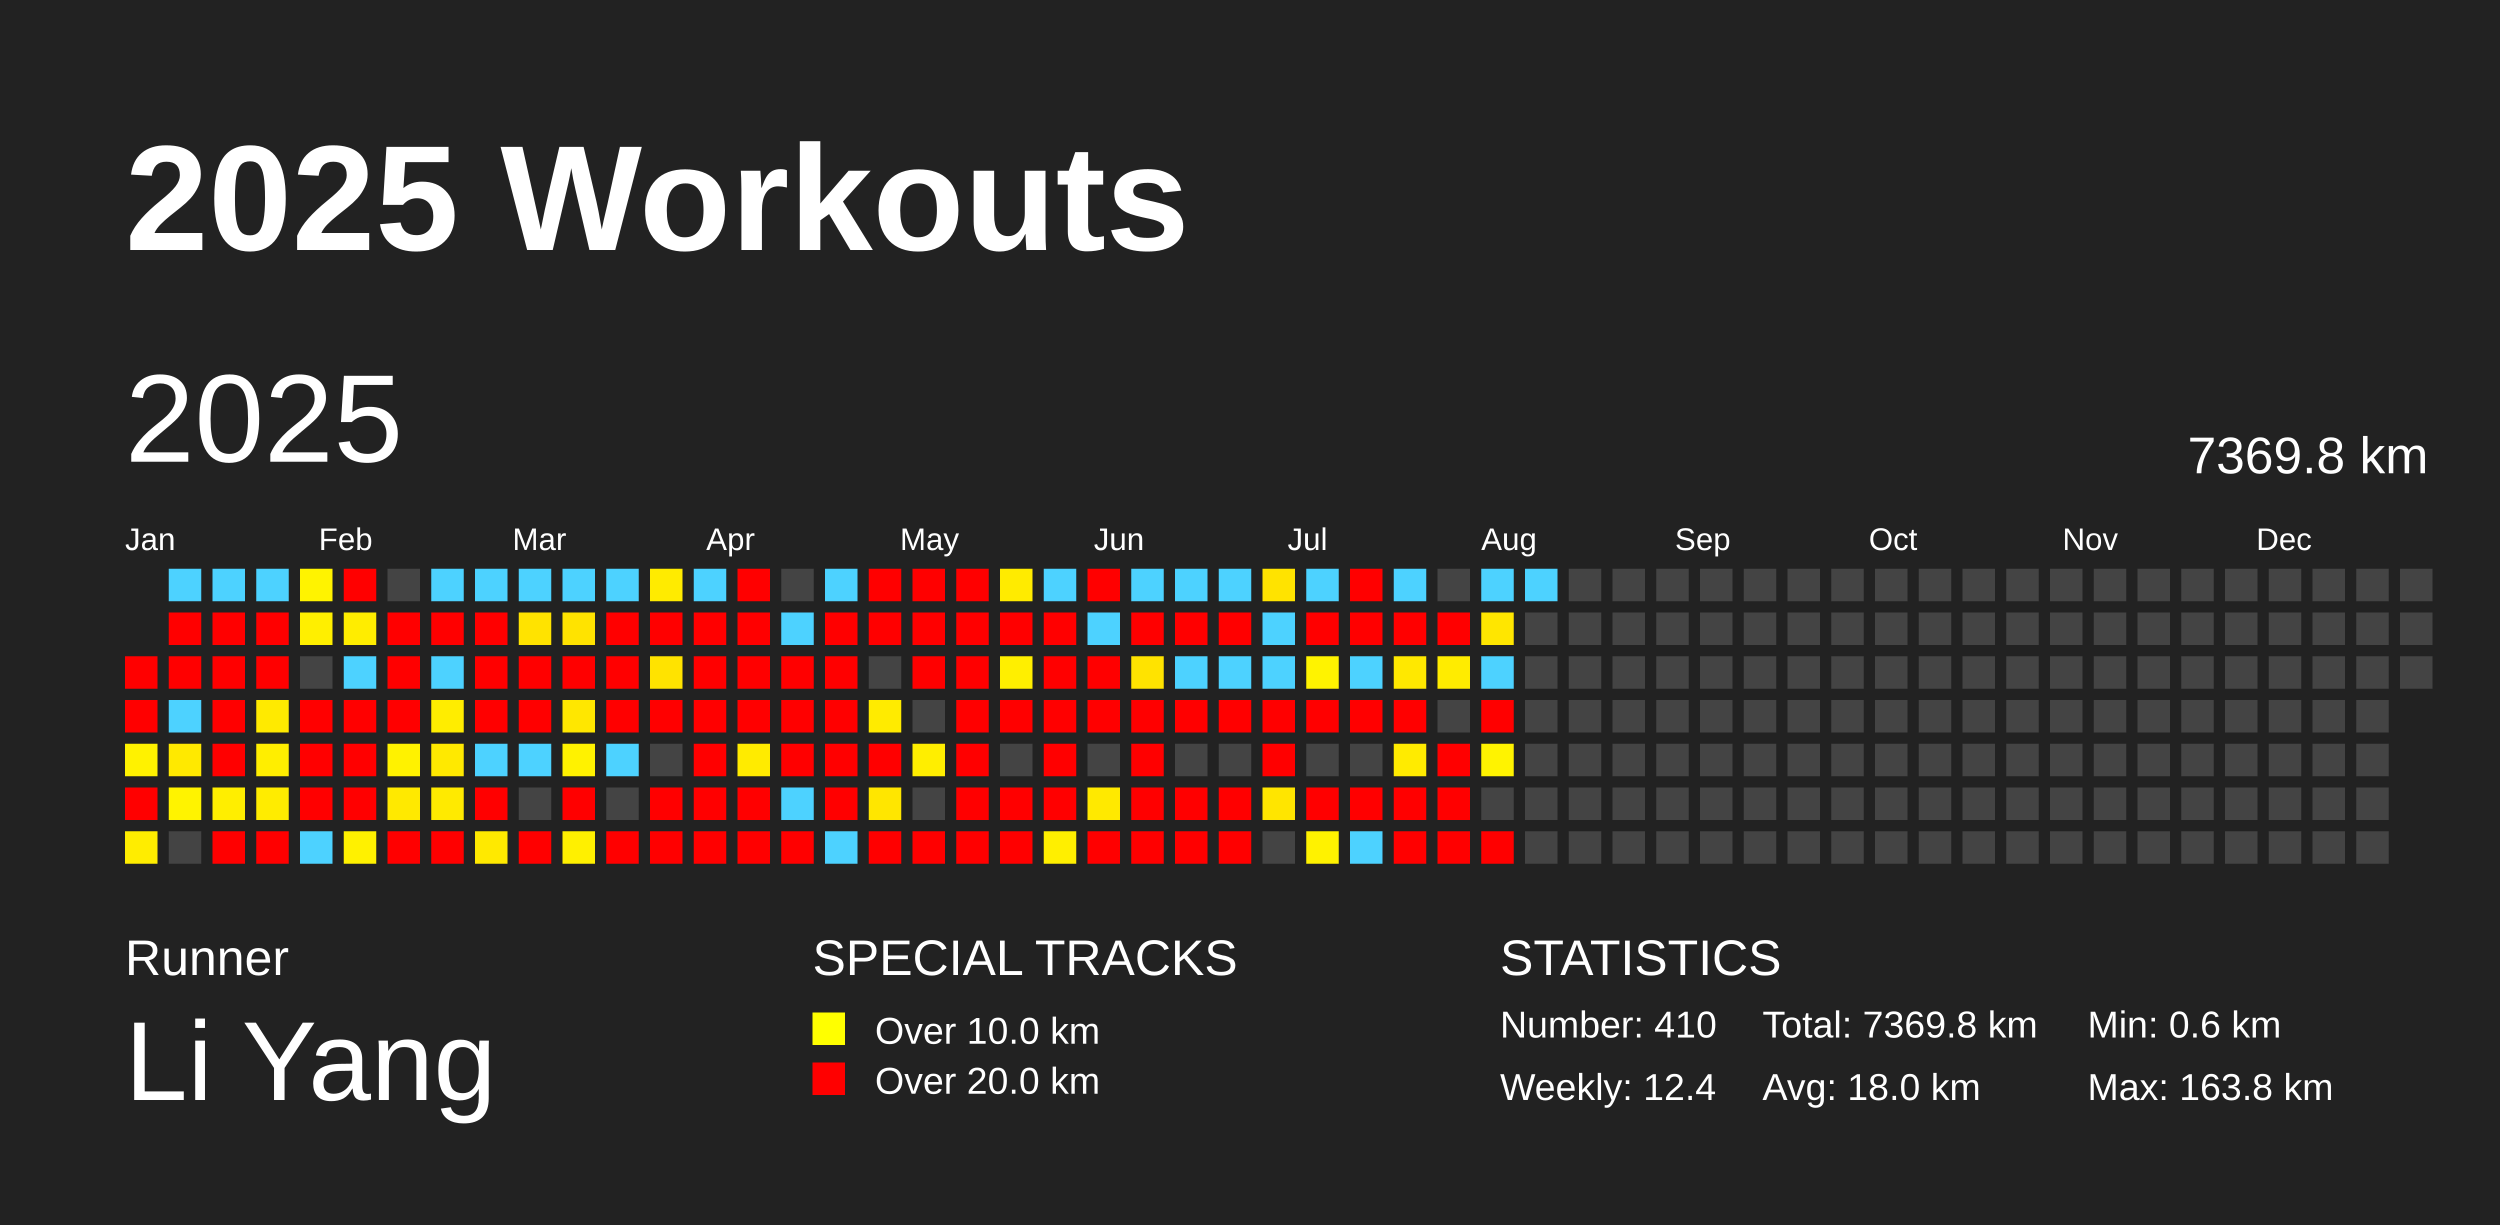
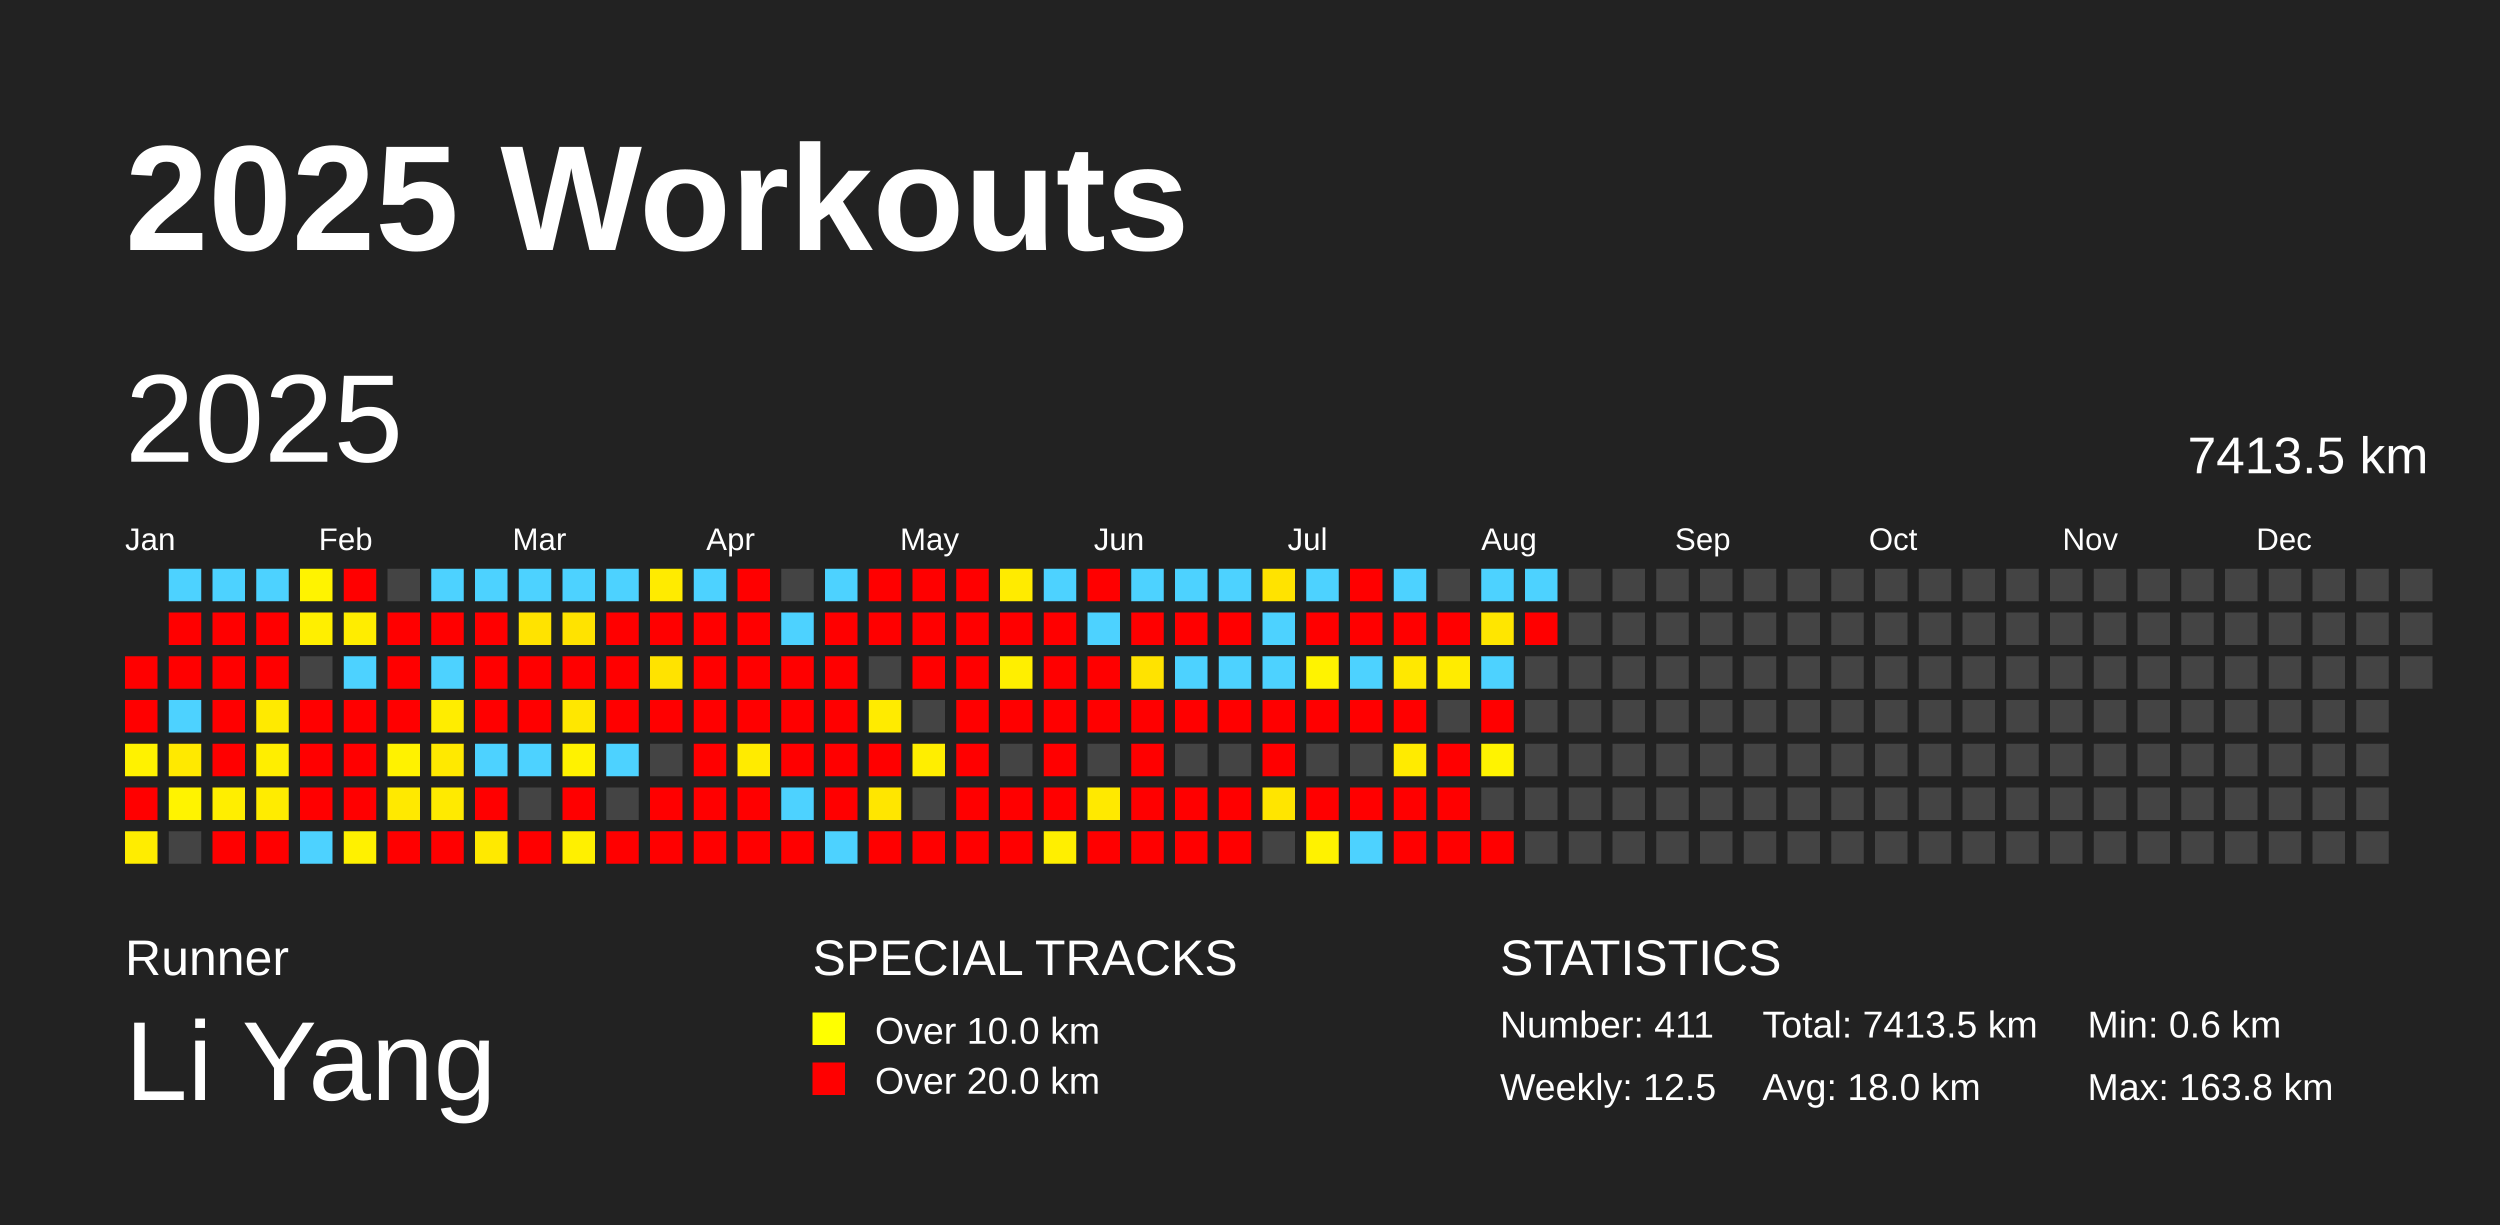
<svg xmlns="http://www.w3.org/2000/svg" baseProfile="full" height="98mm" version="1.1" viewBox="0,0,200,98" width="200mm">
  <defs />
  <rect fill="#222222" height="98" width="200" x="0" y="0" />
  <text fill="#FFFFFF" style="font-size:12px; font-family:Arial; font-weight:bold;" x="10" y="20">2025 Workouts</text>
  <text fill="#FFFFFF" style="font-size:4px; font-family:Arial" x="10" y="78">Runner</text>
  <text fill="#FFFFFF" style="font-size:9px; font-family:Arial" x="10" y="88">Li Yang</text>
  <text fill="#FFFFFF" style="font-size:4px; font-family:Arial" x="65" y="78">SPECIAL TRACKS</text>
  <rect fill="yellow" height="2.6" width="2.6" x="65" y="81" />
  <text fill="#FFFFFF" style="font-size:3px; font-family:Arial" x="70" y="83.5">Over 10.0 km</text>
  <rect fill="red" height="2.6" width="2.6" x="65" y="85" />
  <text fill="#FFFFFF" style="font-size:3px; font-family:Arial" x="70" y="87.5">Over 20.0 km</text>
  <text fill="#FFFFFF" style="font-size:4px; font-family:Arial" x="120" y="78">STATISTICS</text>
-   <text fill="#FFFFFF" style="font-size:3px; font-family:Arial" x="120" y="83">Number: 410</text>
-   <text fill="#FFFFFF" style="font-size:3px; font-family:Arial" x="120" y="88">Weekly: 12.4</text>
-   <text fill="#FFFFFF" style="font-size:3px; font-family:Arial" x="141" y="83">Total: 7369.8 km</text>
+   <text fill="#FFFFFF" style="font-size:3px; font-family:Arial" x="120" y="83">Number: 411</text>
+   <text fill="#FFFFFF" style="font-size:3px; font-family:Arial" x="120" y="88">Weekly: 12.5</text>
+   <text fill="#FFFFFF" style="font-size:3px; font-family:Arial" x="141" y="83">Total: 7413.5 km</text>
  <text fill="#FFFFFF" style="font-size:3px; font-family:Arial" x="141" y="88">Avg: 18.0 km</text>
  <text fill="#FFFFFF" style="font-size:3px; font-family:Arial" x="167" y="83">Min: 0.6 km</text>
  <text fill="#FFFFFF" style="font-size:3px; font-family:Arial" x="167" y="88">Max: 163.8 km</text>
  <text dominant-baseline="hanging" fill="#FFFFFF" style="font-size:10.0px; font-family:Arial;" x="10" y="30">2025</text>
-   <text dominant-baseline="hanging" fill="#FFFFFF" style="font-size:4.125px; font-family:Arial;" x="175" y="35">7369.8 km</text>
+   <text dominant-baseline="hanging" fill="#FFFFFF" style="font-size:4.125px; font-family:Arial;" x="175" y="35">7413.5 km</text>
  <text fill="#FFFFFF" style="font-size:2.5px; font-family:Arial" x="10.0" y="44">Jan</text>
  <text fill="#FFFFFF" style="font-size:2.5px; font-family:Arial" x="25.5" y="44">Feb</text>
  <text fill="#FFFFFF" style="font-size:2.5px; font-family:Arial" x="41.0" y="44">Mar</text>
  <text fill="#FFFFFF" style="font-size:2.5px; font-family:Arial" x="56.5" y="44">Apr</text>
  <text fill="#FFFFFF" style="font-size:2.5px; font-family:Arial" x="72.0" y="44">May</text>
  <text fill="#FFFFFF" style="font-size:2.5px; font-family:Arial" x="87.5" y="44">Jun</text>
  <text fill="#FFFFFF" style="font-size:2.5px; font-family:Arial" x="103.0" y="44">Jul</text>
  <text fill="#FFFFFF" style="font-size:2.5px; font-family:Arial" x="118.5" y="44">Aug</text>
  <text fill="#FFFFFF" style="font-size:2.5px; font-family:Arial" x="134.0" y="44">Sep</text>
  <text fill="#FFFFFF" style="font-size:2.5px; font-family:Arial" x="149.5" y="44">Oct</text>
  <text fill="#FFFFFF" style="font-size:2.5px; font-family:Arial" x="165.0" y="44">Nov</text>
  <text fill="#FFFFFF" style="font-size:2.5px; font-family:Arial" x="180.5" y="44">Dec</text>
  <rect fill="red" height="2.6" width="2.6" x="10.0" y="52.5" />
  <rect fill="red" height="2.6" width="2.6" x="10.0" y="56.0" />
  <rect fill="#fff200" height="2.6" width="2.6" x="10.0" y="59.5" />
  <rect fill="red" height="2.6" width="2.6" x="10.0" y="63.0" />
  <rect fill="#ffed00" height="2.6" width="2.6" x="10.0" y="66.5" />
  <rect fill="#4dd2ff" height="2.6" width="2.6" x="13.5" y="45.5" />
  <rect fill="red" height="2.6" width="2.6" x="13.5" y="49.0" />
  <rect fill="red" height="2.6" width="2.6" x="13.5" y="52.5" />
  <rect fill="#4dd2ff" height="2.6" width="2.6" x="13.5" y="56.0" />
  <rect fill="#ffe900" height="2.6" width="2.6" x="13.5" y="59.5" />
  <rect fill="#fff300" height="2.6" width="2.6" x="13.5" y="63.0" />
  <rect fill="#444444" height="2.6" width="2.6" x="13.5" y="66.5" />
  <rect fill="#4dd2ff" height="2.6" width="2.6" x="17.0" y="45.5" />
  <rect fill="red" height="2.6" width="2.6" x="17.0" y="49.0" />
  <rect fill="red" height="2.6" width="2.6" x="17.0" y="52.5" />
  <rect fill="red" height="2.6" width="2.6" x="17.0" y="56.0" />
  <rect fill="red" height="2.6" width="2.6" x="17.0" y="59.5" />
  <rect fill="#ffee00" height="2.6" width="2.6" x="17.0" y="63.0" />
  <rect fill="red" height="2.6" width="2.6" x="17.0" y="66.5" />
  <rect fill="#4dd2ff" height="2.6" width="2.6" x="20.5" y="45.5" />
  <rect fill="red" height="2.6" width="2.6" x="20.5" y="49.0" />
  <rect fill="red" height="2.6" width="2.6" x="20.5" y="52.5" />
  <rect fill="#ffea00" height="2.6" width="2.6" x="20.5" y="56.0" />
  <rect fill="#ffee00" height="2.6" width="2.6" x="20.5" y="59.5" />
  <rect fill="#ffec00" height="2.6" width="2.6" x="20.5" y="63.0" />
  <rect fill="red" height="2.6" width="2.6" x="20.5" y="66.5" />
  <rect fill="#fff300" height="2.6" width="2.6" x="24.0" y="45.5" />
  <rect fill="#ffef00" height="2.6" width="2.6" x="24.0" y="49.0" />
  <rect fill="#444444" height="2.6" width="2.6" x="24.0" y="52.5" />
  <rect fill="red" height="2.6" width="2.6" x="24.0" y="56.0" />
  <rect fill="red" height="2.6" width="2.6" x="24.0" y="59.5" />
  <rect fill="red" height="2.6" width="2.6" x="24.0" y="63.0" />
  <rect fill="#4dd2ff" height="2.6" width="2.6" x="24.0" y="66.5" />
  <rect fill="red" height="2.6" width="2.6" x="27.5" y="45.5" />
  <rect fill="#ffed00" height="2.6" width="2.6" x="27.5" y="49.0" />
  <rect fill="#4dd2ff" height="2.6" width="2.6" x="27.5" y="52.5" />
  <rect fill="red" height="2.6" width="2.6" x="27.5" y="56.0" />
  <rect fill="red" height="2.6" width="2.6" x="27.5" y="59.5" />
  <rect fill="red" height="2.6" width="2.6" x="27.5" y="63.0" />
  <rect fill="#fff100" height="2.6" width="2.6" x="27.5" y="66.5" />
  <rect fill="#444444" height="2.6" width="2.6" x="31.0" y="45.5" />
  <rect fill="red" height="2.6" width="2.6" x="31.0" y="49.0" />
  <rect fill="red" height="2.6" width="2.6" x="31.0" y="52.5" />
  <rect fill="red" height="2.6" width="2.6" x="31.0" y="56.0" />
  <rect fill="#fff200" height="2.6" width="2.6" x="31.0" y="59.5" />
  <rect fill="#ffe900" height="2.6" width="2.6" x="31.0" y="63.0" />
  <rect fill="red" height="2.6" width="2.6" x="31.0" y="66.5" />
  <rect fill="#4dd2ff" height="2.6" width="2.6" x="34.5" y="45.5" />
  <rect fill="red" height="2.6" width="2.6" x="34.5" y="49.0" />
  <rect fill="#4dd2ff" height="2.6" width="2.6" x="34.5" y="52.5" />
  <rect fill="#ffed00" height="2.6" width="2.6" x="34.5" y="56.0" />
  <rect fill="#ffe900" height="2.6" width="2.6" x="34.5" y="59.5" />
  <rect fill="#ffea00" height="2.6" width="2.6" x="34.5" y="63.0" />
  <rect fill="red" height="2.6" width="2.6" x="34.5" y="66.5" />
  <rect fill="#4dd2ff" height="2.6" width="2.6" x="38.0" y="45.5" />
  <rect fill="red" height="2.6" width="2.6" x="38.0" y="49.0" />
  <rect fill="red" height="2.6" width="2.6" x="38.0" y="52.5" />
  <rect fill="red" height="2.6" width="2.6" x="38.0" y="56.0" />
  <rect fill="#4dd2ff" height="2.6" width="2.6" x="38.0" y="59.5" />
  <rect fill="red" height="2.6" width="2.6" x="38.0" y="63.0" />
  <rect fill="#ffe900" height="2.6" width="2.6" x="38.0" y="66.5" />
  <rect fill="#4dd2ff" height="2.6" width="2.6" x="41.5" y="45.5" />
  <rect fill="#ffe300" height="2.6" width="2.6" x="41.5" y="49.0" />
  <rect fill="red" height="2.6" width="2.6" x="41.5" y="52.5" />
  <rect fill="red" height="2.6" width="2.6" x="41.5" y="56.0" />
  <rect fill="#4dd2ff" height="2.6" width="2.6" x="41.5" y="59.5" />
  <rect fill="#444444" height="2.6" width="2.6" x="41.5" y="63.0" />
  <rect fill="red" height="2.6" width="2.6" x="41.5" y="66.5" />
  <rect fill="#4dd2ff" height="2.6" width="2.6" x="45.0" y="45.5" />
  <rect fill="#ffe300" height="2.6" width="2.6" x="45.0" y="49.0" />
  <rect fill="red" height="2.6" width="2.6" x="45.0" y="52.5" />
  <rect fill="#ffe700" height="2.6" width="2.6" x="45.0" y="56.0" />
  <rect fill="#fff200" height="2.6" width="2.6" x="45.0" y="59.5" />
  <rect fill="red" height="2.6" width="2.6" x="45.0" y="63.0" />
  <rect fill="#fff000" height="2.6" width="2.6" x="45.0" y="66.5" />
  <rect fill="#4dd2ff" height="2.6" width="2.6" x="48.5" y="45.5" />
  <rect fill="red" height="2.6" width="2.6" x="48.5" y="49.0" />
  <rect fill="red" height="2.6" width="2.6" x="48.5" y="52.5" />
  <rect fill="red" height="2.6" width="2.6" x="48.5" y="56.0" />
  <rect fill="#4dd2ff" height="2.6" width="2.6" x="48.5" y="59.5" />
  <rect fill="#444444" height="2.6" width="2.6" x="48.5" y="63.0" />
  <rect fill="red" height="2.6" width="2.6" x="48.5" y="66.5" />
  <rect fill="#ffeb00" height="2.6" width="2.6" x="52.0" y="45.5" />
  <rect fill="red" height="2.6" width="2.6" x="52.0" y="49.0" />
  <rect fill="#ffe300" height="2.6" width="2.6" x="52.0" y="52.5" />
  <rect fill="red" height="2.6" width="2.6" x="52.0" y="56.0" />
  <rect fill="#444444" height="2.6" width="2.6" x="52.0" y="59.5" />
  <rect fill="red" height="2.6" width="2.6" x="52.0" y="63.0" />
  <rect fill="red" height="2.6" width="2.6" x="52.0" y="66.5" />
  <rect fill="#4dd2ff" height="2.6" width="2.6" x="55.5" y="45.5" />
  <rect fill="red" height="2.6" width="2.6" x="55.5" y="49.0" />
  <rect fill="red" height="2.6" width="2.6" x="55.5" y="52.5" />
  <rect fill="red" height="2.6" width="2.6" x="55.5" y="56.0" />
  <rect fill="red" height="2.6" width="2.6" x="55.5" y="59.5" />
  <rect fill="red" height="2.6" width="2.6" x="55.5" y="63.0" />
  <rect fill="red" height="2.6" width="2.6" x="55.5" y="66.5" />
  <rect fill="red" height="2.6" width="2.6" x="59.0" y="45.5" />
  <rect fill="red" height="2.6" width="2.6" x="59.0" y="49.0" />
  <rect fill="red" height="2.6" width="2.6" x="59.0" y="52.5" />
  <rect fill="red" height="2.6" width="2.6" x="59.0" y="56.0" />
  <rect fill="#ffeb00" height="2.6" width="2.6" x="59.0" y="59.5" />
  <rect fill="red" height="2.6" width="2.6" x="59.0" y="63.0" />
  <rect fill="red" height="2.6" width="2.6" x="59.0" y="66.5" />
  <rect fill="#444444" height="2.6" width="2.6" x="62.5" y="45.5" />
  <rect fill="#4dd2ff" height="2.6" width="2.6" x="62.5" y="49.0" />
  <rect fill="red" height="2.6" width="2.6" x="62.5" y="52.5" />
  <rect fill="red" height="2.6" width="2.6" x="62.5" y="56.0" />
  <rect fill="red" height="2.6" width="2.6" x="62.5" y="59.5" />
  <rect fill="#4dd2ff" height="2.6" width="2.6" x="62.5" y="63.0" />
  <rect fill="red" height="2.6" width="2.6" x="62.5" y="66.5" />
  <rect fill="#4dd2ff" height="2.6" width="2.6" x="66.0" y="45.5" />
  <rect fill="red" height="2.6" width="2.6" x="66.0" y="49.0" />
  <rect fill="red" height="2.6" width="2.6" x="66.0" y="52.5" />
  <rect fill="red" height="2.6" width="2.6" x="66.0" y="56.0" />
  <rect fill="red" height="2.6" width="2.6" x="66.0" y="59.5" />
  <rect fill="red" height="2.6" width="2.6" x="66.0" y="63.0" />
  <rect fill="#4dd2ff" height="2.6" width="2.6" x="66.0" y="66.5" />
  <rect fill="red" height="2.6" width="2.6" x="69.5" y="45.5" />
  <rect fill="red" height="2.6" width="2.6" x="69.5" y="49.0" />
  <rect fill="#444444" height="2.6" width="2.6" x="69.5" y="52.5" />
  <rect fill="#ffeb00" height="2.6" width="2.6" x="69.5" y="56.0" />
  <rect fill="red" height="2.6" width="2.6" x="69.5" y="59.5" />
  <rect fill="#ffe600" height="2.6" width="2.6" x="69.5" y="63.0" />
  <rect fill="red" height="2.6" width="2.6" x="69.5" y="66.5" />
  <rect fill="red" height="2.6" width="2.6" x="73.0" y="45.5" />
  <rect fill="red" height="2.6" width="2.6" x="73.0" y="49.0" />
  <rect fill="red" height="2.6" width="2.6" x="73.0" y="52.5" />
  <rect fill="#444444" height="2.6" width="2.6" x="73.0" y="56.0" />
  <rect fill="#ffee00" height="2.6" width="2.6" x="73.0" y="59.5" />
  <rect fill="#444444" height="2.6" width="2.6" x="73.0" y="63.0" />
  <rect fill="red" height="2.6" width="2.6" x="73.0" y="66.5" />
  <rect fill="red" height="2.6" width="2.6" x="76.5" y="45.5" />
  <rect fill="red" height="2.6" width="2.6" x="76.5" y="49.0" />
  <rect fill="red" height="2.6" width="2.6" x="76.5" y="52.5" />
  <rect fill="red" height="2.6" width="2.6" x="76.5" y="56.0" />
  <rect fill="red" height="2.6" width="2.6" x="76.5" y="59.5" />
  <rect fill="red" height="2.6" width="2.6" x="76.5" y="63.0" />
  <rect fill="red" height="2.6" width="2.6" x="76.5" y="66.5" />
  <rect fill="#ffeb00" height="2.6" width="2.6" x="80.0" y="45.5" />
  <rect fill="red" height="2.6" width="2.6" x="80.0" y="49.0" />
  <rect fill="#ffef00" height="2.6" width="2.6" x="80.0" y="52.5" />
  <rect fill="red" height="2.6" width="2.6" x="80.0" y="56.0" />
  <rect fill="#444444" height="2.6" width="2.6" x="80.0" y="59.5" />
  <rect fill="red" height="2.6" width="2.6" x="80.0" y="63.0" />
  <rect fill="red" height="2.6" width="2.6" x="80.0" y="66.5" />
  <rect fill="#4dd2ff" height="2.6" width="2.6" x="83.5" y="45.5" />
  <rect fill="red" height="2.6" width="2.6" x="83.5" y="49.0" />
  <rect fill="red" height="2.6" width="2.6" x="83.5" y="52.5" />
  <rect fill="red" height="2.6" width="2.6" x="83.5" y="56.0" />
  <rect fill="red" height="2.6" width="2.6" x="83.5" y="59.5" />
  <rect fill="red" height="2.6" width="2.6" x="83.5" y="63.0" />
  <rect fill="#ffef00" height="2.6" width="2.6" x="83.5" y="66.5" />
  <rect fill="red" height="2.6" width="2.6" x="87.0" y="45.5" />
  <rect fill="#4dd2ff" height="2.6" width="2.6" x="87.0" y="49.0" />
  <rect fill="red" height="2.6" width="2.6" x="87.0" y="52.5" />
  <rect fill="red" height="2.6" width="2.6" x="87.0" y="56.0" />
  <rect fill="#444444" height="2.6" width="2.6" x="87.0" y="59.5" />
  <rect fill="#ffe900" height="2.6" width="2.6" x="87.0" y="63.0" />
  <rect fill="red" height="2.6" width="2.6" x="87.0" y="66.5" />
  <rect fill="#4dd2ff" height="2.6" width="2.6" x="90.5" y="45.5" />
  <rect fill="red" height="2.6" width="2.6" x="90.5" y="49.0" />
  <rect fill="#ffe300" height="2.6" width="2.6" x="90.5" y="52.5" />
  <rect fill="red" height="2.6" width="2.6" x="90.5" y="56.0" />
  <rect fill="red" height="2.6" width="2.6" x="90.5" y="59.5" />
  <rect fill="red" height="2.6" width="2.6" x="90.5" y="63.0" />
  <rect fill="red" height="2.6" width="2.6" x="90.5" y="66.5" />
  <rect fill="#4dd2ff" height="2.6" width="2.6" x="94.0" y="45.5" />
  <rect fill="red" height="2.6" width="2.6" x="94.0" y="49.0" />
  <rect fill="#4dd2ff" height="2.6" width="2.6" x="94.0" y="52.5" />
  <rect fill="red" height="2.6" width="2.6" x="94.0" y="56.0" />
  <rect fill="#444444" height="2.6" width="2.6" x="94.0" y="59.5" />
  <rect fill="red" height="2.6" width="2.6" x="94.0" y="63.0" />
  <rect fill="red" height="2.6" width="2.6" x="94.0" y="66.5" />
  <rect fill="#4dd2ff" height="2.6" width="2.6" x="97.5" y="45.5" />
  <rect fill="red" height="2.6" width="2.6" x="97.5" y="49.0" />
  <rect fill="#4dd2ff" height="2.6" width="2.6" x="97.5" y="52.5" />
  <rect fill="red" height="2.6" width="2.6" x="97.5" y="56.0" />
  <rect fill="#444444" height="2.6" width="2.6" x="97.5" y="59.5" />
  <rect fill="red" height="2.6" width="2.6" x="97.5" y="63.0" />
  <rect fill="red" height="2.6" width="2.6" x="97.5" y="66.5" />
  <rect fill="#ffe300" height="2.6" width="2.6" x="101.0" y="45.5" />
  <rect fill="#4dd2ff" height="2.6" width="2.6" x="101.0" y="49.0" />
  <rect fill="#4dd2ff" height="2.6" width="2.6" x="101.0" y="52.5" />
  <rect fill="red" height="2.6" width="2.6" x="101.0" y="56.0" />
  <rect fill="red" height="2.6" width="2.6" x="101.0" y="59.5" />
  <rect fill="#ffe500" height="2.6" width="2.6" x="101.0" y="63.0" />
  <rect fill="#444444" height="2.6" width="2.6" x="101.0" y="66.5" />
  <rect fill="#4dd2ff" height="2.6" width="2.6" x="104.5" y="45.5" />
  <rect fill="red" height="2.6" width="2.6" x="104.5" y="49.0" />
  <rect fill="#fff300" height="2.6" width="2.6" x="104.5" y="52.5" />
  <rect fill="red" height="2.6" width="2.6" x="104.5" y="56.0" />
  <rect fill="#444444" height="2.6" width="2.6" x="104.5" y="59.5" />
  <rect fill="red" height="2.6" width="2.6" x="104.5" y="63.0" />
  <rect fill="#fff200" height="2.6" width="2.6" x="104.5" y="66.5" />
  <rect fill="red" height="2.6" width="2.6" x="108.0" y="45.5" />
  <rect fill="red" height="2.6" width="2.6" x="108.0" y="49.0" />
  <rect fill="#4dd2ff" height="2.6" width="2.6" x="108.0" y="52.5" />
  <rect fill="red" height="2.6" width="2.6" x="108.0" y="56.0" />
  <rect fill="#444444" height="2.6" width="2.6" x="108.0" y="59.5" />
  <rect fill="red" height="2.6" width="2.6" x="108.0" y="63.0" />
  <rect fill="#4dd2ff" height="2.6" width="2.6" x="108.0" y="66.5" />
  <rect fill="#4dd2ff" height="2.6" width="2.6" x="111.5" y="45.5" />
  <rect fill="red" height="2.6" width="2.6" x="111.5" y="49.0" />
  <rect fill="#ffe800" height="2.6" width="2.6" x="111.5" y="52.5" />
  <rect fill="red" height="2.6" width="2.6" x="111.5" y="56.0" />
  <rect fill="#ffeb00" height="2.6" width="2.6" x="111.5" y="59.5" />
  <rect fill="red" height="2.6" width="2.6" x="111.5" y="63.0" />
  <rect fill="red" height="2.6" width="2.6" x="111.5" y="66.5" />
  <rect fill="#444444" height="2.6" width="2.6" x="115.0" y="45.5" />
  <rect fill="red" height="2.6" width="2.6" x="115.0" y="49.0" />
  <rect fill="#ffec00" height="2.6" width="2.6" x="115.0" y="52.5" />
  <rect fill="#444444" height="2.6" width="2.6" x="115.0" y="56.0" />
  <rect fill="red" height="2.6" width="2.6" x="115.0" y="59.5" />
  <rect fill="red" height="2.6" width="2.6" x="115.0" y="63.0" />
  <rect fill="red" height="2.6" width="2.6" x="115.0" y="66.5" />
  <rect fill="#4dd2ff" height="2.6" width="2.6" x="118.5" y="45.5" />
  <rect fill="#ffe600" height="2.6" width="2.6" x="118.5" y="49.0" />
  <rect fill="#4dd2ff" height="2.6" width="2.6" x="118.5" y="52.5" />
  <rect fill="red" height="2.6" width="2.6" x="118.5" y="56.0" />
  <rect fill="#fff300" height="2.6" width="2.6" x="118.5" y="59.5" />
  <rect fill="#444444" height="2.6" width="2.6" x="118.5" y="63.0" />
  <rect fill="red" height="2.6" width="2.6" x="118.5" y="66.5" />
  <rect fill="#4dd2ff" height="2.6" width="2.6" x="122.0" y="45.5" />
-   <rect fill="#444444" height="2.6" width="2.6" x="122.0" y="49.0" />
+   <rect fill="red" height="2.6" width="2.6" x="122.0" y="49.0" />
  <rect fill="#444444" height="2.6" width="2.6" x="122.0" y="52.5" />
  <rect fill="#444444" height="2.6" width="2.6" x="122.0" y="56.0" />
  <rect fill="#444444" height="2.6" width="2.6" x="122.0" y="59.5" />
  <rect fill="#444444" height="2.6" width="2.6" x="122.0" y="63.0" />
  <rect fill="#444444" height="2.6" width="2.6" x="122.0" y="66.5" />
  <rect fill="#444444" height="2.6" width="2.6" x="125.5" y="45.5" />
  <rect fill="#444444" height="2.6" width="2.6" x="125.5" y="49.0" />
  <rect fill="#444444" height="2.6" width="2.6" x="125.5" y="52.5" />
  <rect fill="#444444" height="2.6" width="2.6" x="125.5" y="56.0" />
  <rect fill="#444444" height="2.6" width="2.6" x="125.5" y="59.5" />
  <rect fill="#444444" height="2.6" width="2.6" x="125.5" y="63.0" />
  <rect fill="#444444" height="2.6" width="2.6" x="125.5" y="66.5" />
  <rect fill="#444444" height="2.6" width="2.6" x="129.0" y="45.5" />
  <rect fill="#444444" height="2.6" width="2.6" x="129.0" y="49.0" />
  <rect fill="#444444" height="2.6" width="2.6" x="129.0" y="52.5" />
  <rect fill="#444444" height="2.6" width="2.6" x="129.0" y="56.0" />
  <rect fill="#444444" height="2.6" width="2.6" x="129.0" y="59.5" />
  <rect fill="#444444" height="2.6" width="2.6" x="129.0" y="63.0" />
  <rect fill="#444444" height="2.6" width="2.6" x="129.0" y="66.5" />
  <rect fill="#444444" height="2.6" width="2.6" x="132.5" y="45.5" />
  <rect fill="#444444" height="2.6" width="2.6" x="132.5" y="49.0" />
  <rect fill="#444444" height="2.6" width="2.6" x="132.5" y="52.5" />
  <rect fill="#444444" height="2.6" width="2.6" x="132.5" y="56.0" />
  <rect fill="#444444" height="2.6" width="2.6" x="132.5" y="59.5" />
  <rect fill="#444444" height="2.6" width="2.6" x="132.5" y="63.0" />
  <rect fill="#444444" height="2.6" width="2.6" x="132.5" y="66.5" />
  <rect fill="#444444" height="2.6" width="2.6" x="136.0" y="45.5" />
  <rect fill="#444444" height="2.6" width="2.6" x="136.0" y="49.0" />
  <rect fill="#444444" height="2.6" width="2.6" x="136.0" y="52.5" />
  <rect fill="#444444" height="2.6" width="2.6" x="136.0" y="56.0" />
  <rect fill="#444444" height="2.6" width="2.6" x="136.0" y="59.5" />
  <rect fill="#444444" height="2.6" width="2.6" x="136.0" y="63.0" />
  <rect fill="#444444" height="2.6" width="2.6" x="136.0" y="66.5" />
  <rect fill="#444444" height="2.6" width="2.6" x="139.5" y="45.5" />
  <rect fill="#444444" height="2.6" width="2.6" x="139.5" y="49.0" />
  <rect fill="#444444" height="2.6" width="2.6" x="139.5" y="52.5" />
  <rect fill="#444444" height="2.6" width="2.6" x="139.5" y="56.0" />
  <rect fill="#444444" height="2.6" width="2.6" x="139.5" y="59.5" />
  <rect fill="#444444" height="2.6" width="2.6" x="139.5" y="63.0" />
  <rect fill="#444444" height="2.6" width="2.6" x="139.5" y="66.5" />
  <rect fill="#444444" height="2.6" width="2.6" x="143.0" y="45.5" />
  <rect fill="#444444" height="2.6" width="2.6" x="143.0" y="49.0" />
  <rect fill="#444444" height="2.6" width="2.6" x="143.0" y="52.5" />
  <rect fill="#444444" height="2.6" width="2.6" x="143.0" y="56.0" />
  <rect fill="#444444" height="2.6" width="2.6" x="143.0" y="59.5" />
  <rect fill="#444444" height="2.6" width="2.6" x="143.0" y="63.0" />
  <rect fill="#444444" height="2.6" width="2.6" x="143.0" y="66.5" />
  <rect fill="#444444" height="2.6" width="2.6" x="146.5" y="45.5" />
  <rect fill="#444444" height="2.6" width="2.6" x="146.5" y="49.0" />
  <rect fill="#444444" height="2.6" width="2.6" x="146.5" y="52.5" />
  <rect fill="#444444" height="2.6" width="2.6" x="146.5" y="56.0" />
  <rect fill="#444444" height="2.6" width="2.6" x="146.5" y="59.5" />
  <rect fill="#444444" height="2.6" width="2.6" x="146.5" y="63.0" />
  <rect fill="#444444" height="2.6" width="2.6" x="146.5" y="66.5" />
  <rect fill="#444444" height="2.6" width="2.6" x="150.0" y="45.5" />
  <rect fill="#444444" height="2.6" width="2.6" x="150.0" y="49.0" />
  <rect fill="#444444" height="2.6" width="2.6" x="150.0" y="52.5" />
  <rect fill="#444444" height="2.6" width="2.6" x="150.0" y="56.0" />
  <rect fill="#444444" height="2.6" width="2.6" x="150.0" y="59.5" />
  <rect fill="#444444" height="2.6" width="2.6" x="150.0" y="63.0" />
  <rect fill="#444444" height="2.6" width="2.6" x="150.0" y="66.5" />
  <rect fill="#444444" height="2.6" width="2.6" x="153.5" y="45.5" />
  <rect fill="#444444" height="2.6" width="2.6" x="153.5" y="49.0" />
  <rect fill="#444444" height="2.6" width="2.6" x="153.5" y="52.5" />
  <rect fill="#444444" height="2.6" width="2.6" x="153.5" y="56.0" />
  <rect fill="#444444" height="2.6" width="2.6" x="153.5" y="59.5" />
  <rect fill="#444444" height="2.6" width="2.6" x="153.5" y="63.0" />
  <rect fill="#444444" height="2.6" width="2.6" x="153.5" y="66.5" />
  <rect fill="#444444" height="2.6" width="2.6" x="157.0" y="45.5" />
  <rect fill="#444444" height="2.6" width="2.6" x="157.0" y="49.0" />
  <rect fill="#444444" height="2.6" width="2.6" x="157.0" y="52.5" />
  <rect fill="#444444" height="2.6" width="2.6" x="157.0" y="56.0" />
  <rect fill="#444444" height="2.6" width="2.6" x="157.0" y="59.5" />
  <rect fill="#444444" height="2.6" width="2.6" x="157.0" y="63.0" />
  <rect fill="#444444" height="2.6" width="2.6" x="157.0" y="66.5" />
  <rect fill="#444444" height="2.6" width="2.6" x="160.5" y="45.5" />
  <rect fill="#444444" height="2.6" width="2.6" x="160.5" y="49.0" />
  <rect fill="#444444" height="2.6" width="2.6" x="160.5" y="52.5" />
  <rect fill="#444444" height="2.6" width="2.6" x="160.5" y="56.0" />
  <rect fill="#444444" height="2.6" width="2.6" x="160.5" y="59.5" />
  <rect fill="#444444" height="2.6" width="2.6" x="160.5" y="63.0" />
  <rect fill="#444444" height="2.6" width="2.6" x="160.5" y="66.5" />
  <rect fill="#444444" height="2.6" width="2.6" x="164.0" y="45.5" />
  <rect fill="#444444" height="2.6" width="2.6" x="164.0" y="49.0" />
  <rect fill="#444444" height="2.6" width="2.6" x="164.0" y="52.5" />
  <rect fill="#444444" height="2.6" width="2.6" x="164.0" y="56.0" />
  <rect fill="#444444" height="2.6" width="2.6" x="164.0" y="59.5" />
  <rect fill="#444444" height="2.6" width="2.6" x="164.0" y="63.0" />
  <rect fill="#444444" height="2.6" width="2.6" x="164.0" y="66.5" />
  <rect fill="#444444" height="2.6" width="2.6" x="167.5" y="45.5" />
  <rect fill="#444444" height="2.6" width="2.6" x="167.5" y="49.0" />
  <rect fill="#444444" height="2.6" width="2.6" x="167.5" y="52.5" />
  <rect fill="#444444" height="2.6" width="2.6" x="167.5" y="56.0" />
  <rect fill="#444444" height="2.6" width="2.6" x="167.5" y="59.5" />
  <rect fill="#444444" height="2.6" width="2.6" x="167.5" y="63.0" />
  <rect fill="#444444" height="2.6" width="2.6" x="167.5" y="66.5" />
  <rect fill="#444444" height="2.6" width="2.6" x="171.0" y="45.5" />
  <rect fill="#444444" height="2.6" width="2.6" x="171.0" y="49.0" />
  <rect fill="#444444" height="2.6" width="2.6" x="171.0" y="52.5" />
  <rect fill="#444444" height="2.6" width="2.6" x="171.0" y="56.0" />
  <rect fill="#444444" height="2.6" width="2.6" x="171.0" y="59.5" />
  <rect fill="#444444" height="2.6" width="2.6" x="171.0" y="63.0" />
  <rect fill="#444444" height="2.6" width="2.6" x="171.0" y="66.5" />
  <rect fill="#444444" height="2.6" width="2.6" x="174.5" y="45.5" />
  <rect fill="#444444" height="2.6" width="2.6" x="174.5" y="49.0" />
  <rect fill="#444444" height="2.6" width="2.6" x="174.5" y="52.5" />
  <rect fill="#444444" height="2.6" width="2.6" x="174.5" y="56.0" />
  <rect fill="#444444" height="2.6" width="2.6" x="174.5" y="59.5" />
  <rect fill="#444444" height="2.6" width="2.6" x="174.5" y="63.0" />
  <rect fill="#444444" height="2.6" width="2.6" x="174.5" y="66.5" />
  <rect fill="#444444" height="2.6" width="2.6" x="178.0" y="45.5" />
  <rect fill="#444444" height="2.6" width="2.6" x="178.0" y="49.0" />
  <rect fill="#444444" height="2.6" width="2.6" x="178.0" y="52.5" />
  <rect fill="#444444" height="2.6" width="2.6" x="178.0" y="56.0" />
  <rect fill="#444444" height="2.6" width="2.6" x="178.0" y="59.5" />
  <rect fill="#444444" height="2.6" width="2.6" x="178.0" y="63.0" />
  <rect fill="#444444" height="2.6" width="2.6" x="178.0" y="66.5" />
  <rect fill="#444444" height="2.6" width="2.6" x="181.5" y="45.5" />
  <rect fill="#444444" height="2.6" width="2.6" x="181.5" y="49.0" />
  <rect fill="#444444" height="2.6" width="2.6" x="181.5" y="52.5" />
  <rect fill="#444444" height="2.6" width="2.6" x="181.5" y="56.0" />
  <rect fill="#444444" height="2.6" width="2.6" x="181.5" y="59.5" />
  <rect fill="#444444" height="2.6" width="2.6" x="181.5" y="63.0" />
  <rect fill="#444444" height="2.6" width="2.6" x="181.5" y="66.5" />
  <rect fill="#444444" height="2.6" width="2.6" x="185.0" y="45.5" />
  <rect fill="#444444" height="2.6" width="2.6" x="185.0" y="49.0" />
  <rect fill="#444444" height="2.6" width="2.6" x="185.0" y="52.5" />
  <rect fill="#444444" height="2.6" width="2.6" x="185.0" y="56.0" />
  <rect fill="#444444" height="2.6" width="2.6" x="185.0" y="59.5" />
  <rect fill="#444444" height="2.6" width="2.6" x="185.0" y="63.0" />
  <rect fill="#444444" height="2.6" width="2.6" x="185.0" y="66.5" />
  <rect fill="#444444" height="2.6" width="2.6" x="188.5" y="45.5" />
  <rect fill="#444444" height="2.6" width="2.6" x="188.5" y="49.0" />
  <rect fill="#444444" height="2.6" width="2.6" x="188.5" y="52.5" />
  <rect fill="#444444" height="2.6" width="2.6" x="188.5" y="56.0" />
  <rect fill="#444444" height="2.6" width="2.6" x="188.5" y="59.5" />
  <rect fill="#444444" height="2.6" width="2.6" x="188.5" y="63.0" />
  <rect fill="#444444" height="2.6" width="2.6" x="188.5" y="66.5" />
  <rect fill="#444444" height="2.6" width="2.6" x="192.0" y="45.5" />
  <rect fill="#444444" height="2.6" width="2.6" x="192.0" y="49.0" />
  <rect fill="#444444" height="2.6" width="2.6" x="192.0" y="52.5" />
</svg>
